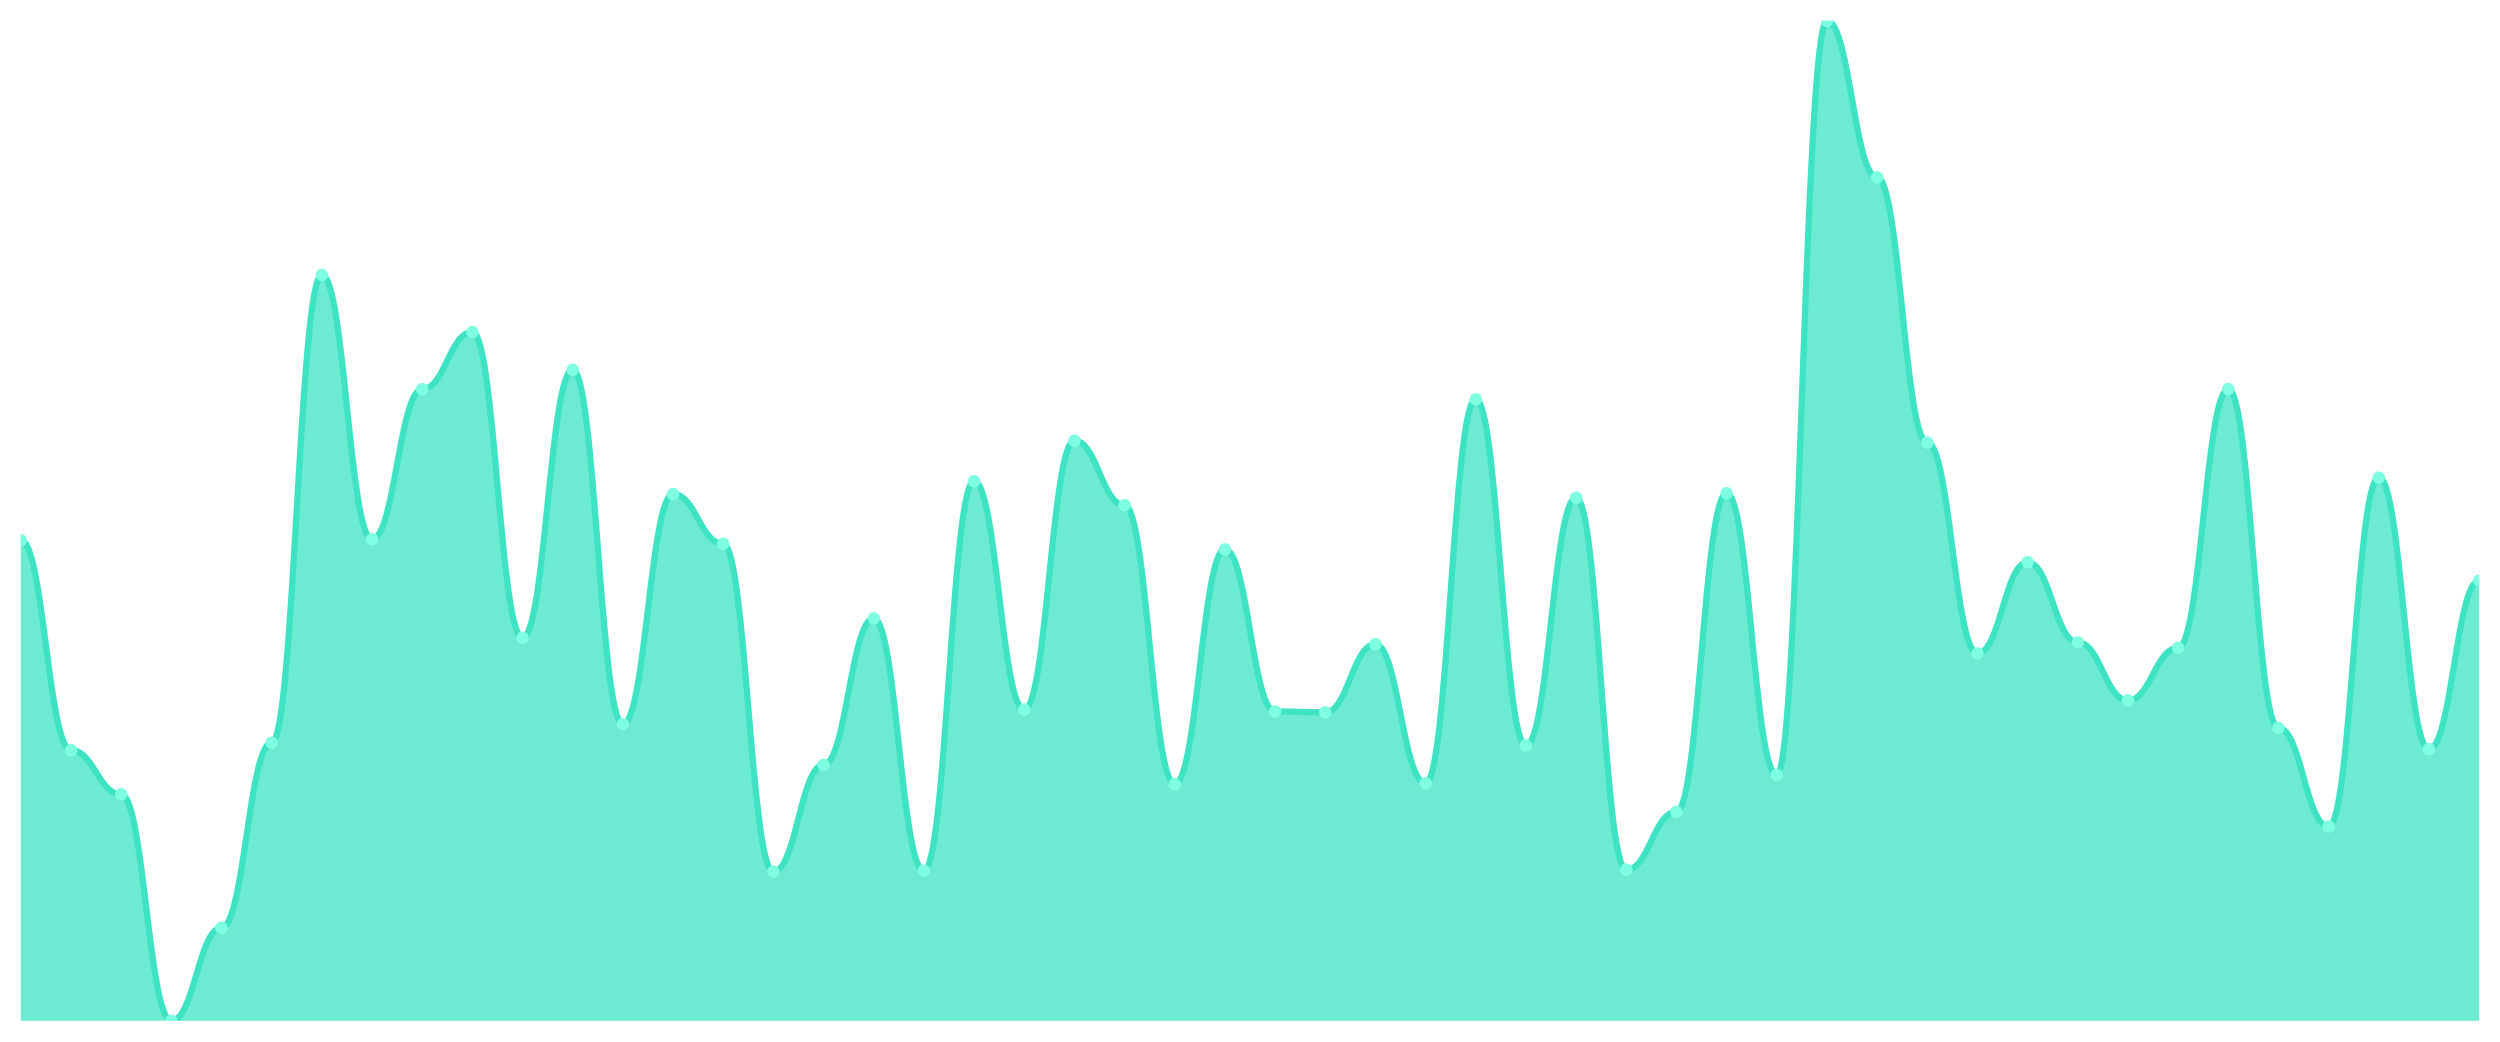
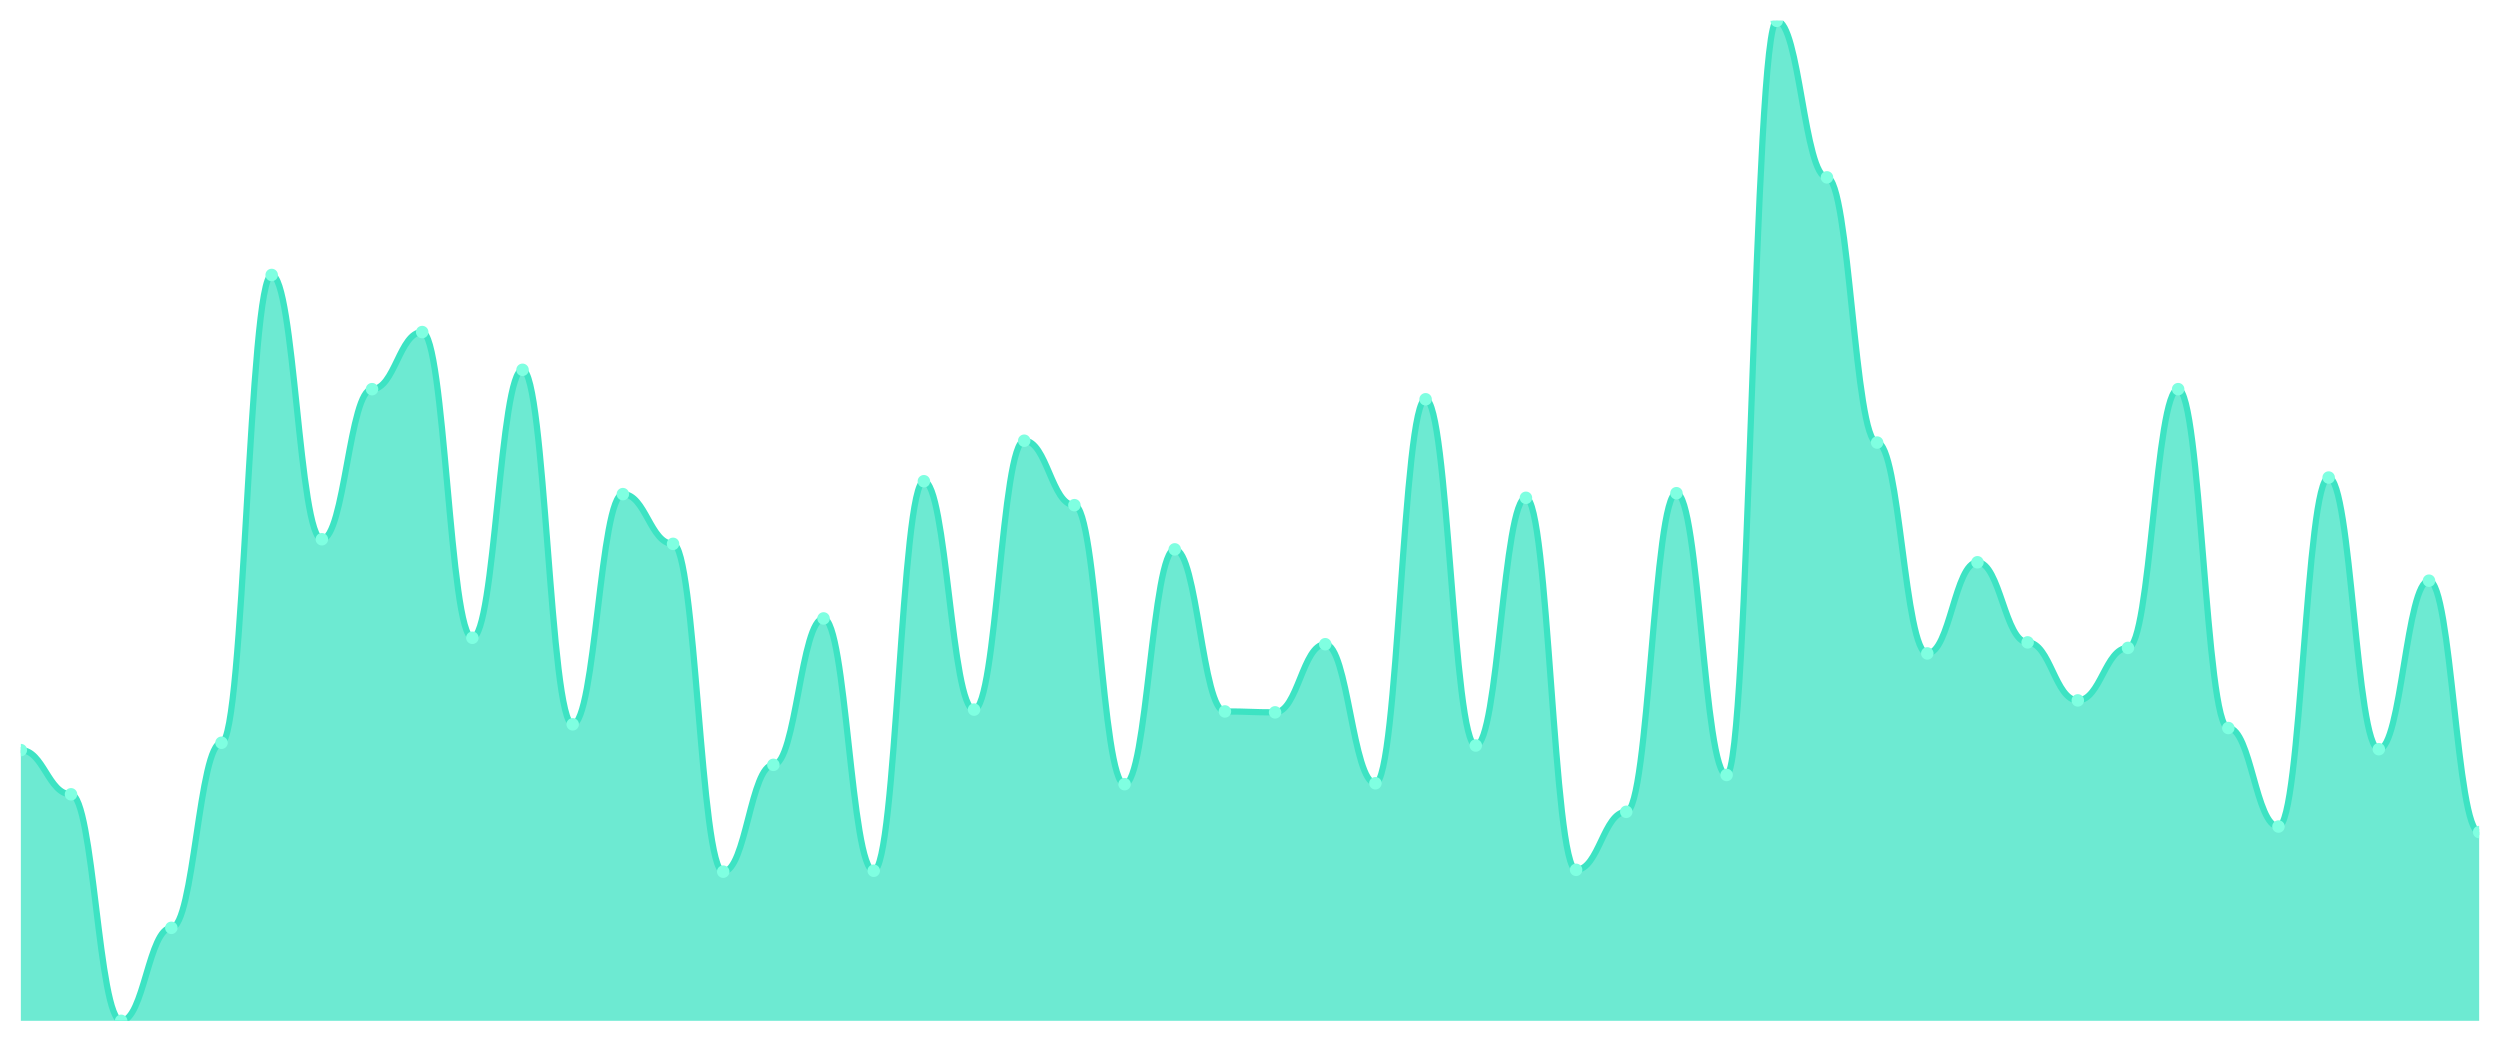
<svg xmlns="http://www.w3.org/2000/svg" viewBox="0 0 1200 500" width="1200" height="500">
  <defs>
    <clipPath id="c">
      <rect x="10" y="10" width="1180" height="480" />
    </clipPath>
  </defs>
  <rect width="1200" height="500" fill="none" />
  <g clip-path="url(#c)">
-     <path d="M 10,490 L 10,259.282 C 20.837,259.282 23.245,360.055 34.082,360.055 C 44.918,360.055 47.327,381.271 58.163,381.271 C 69,381.271 71.408,490 82.245,490 C 93.082,490 95.49,445.359 106.327,445.359 C 117.163,445.359 119.571,356.519 130.408,356.519 C 141.245,356.519 143.653,131.989 154.49,131.989 C 165.327,131.989 167.735,258.84 178.571,258.84 C 189.408,258.84 191.816,186.796 202.653,186.796 C 213.49,186.796 215.898,159.392 226.735,159.392 C 237.571,159.392 239.98,306.133 250.816,306.133 C 261.653,306.133 264.061,177.514 274.898,177.514 C 285.735,177.514 288.143,347.68 298.98,347.68 C 309.816,347.68 312.224,237.182 323.061,237.182 C 333.898,237.182 336.306,261.05 347.143,261.05 C 357.98,261.05 360.388,418.398 371.224,418.398 C 382.061,418.398 384.469,367.127 395.306,367.127 C 406.143,367.127 408.551,296.851 419.388,296.851 C 430.224,296.851 432.633,417.956 443.469,417.956 C 454.306,417.956 456.714,230.994 467.551,230.994 C 478.388,230.994 480.796,340.608 491.633,340.608 C 502.469,340.608 504.878,211.547 515.714,211.547 C 526.551,211.547 528.959,242.486 539.796,242.486 C 550.633,242.486 553.041,376.409 563.878,376.409 C 574.714,376.409 577.122,263.702 587.959,263.702 C 598.796,263.702 601.204,341.492 612.041,341.492 C 622.878,341.492 625.286,341.934 636.122,341.934 C 646.959,341.934 649.367,309.227 660.204,309.227 C 671.041,309.227 673.449,375.967 684.286,375.967 C 695.122,375.967 697.531,191.657 708.367,191.657 C 719.204,191.657 721.612,357.845 732.449,357.845 C 743.286,357.845 745.694,238.95 756.531,238.95 C 767.367,238.95 769.776,417.514 780.612,417.514 C 791.449,417.514 793.857,389.669 804.694,389.669 C 815.531,389.669 817.939,236.74 828.776,236.74 C 839.612,236.74 842.02,371.989 852.857,371.989 C 863.694,371.989 866.102,10 876.939,10 C 887.776,10 890.184,85.138 901.02,85.138 C 911.857,85.138 914.265,212.431 925.102,212.431 C 935.939,212.431 938.347,313.646 949.184,313.646 C 960.02,313.646 962.429,269.89 973.265,269.89 C 984.102,269.89 986.51,308.343 997.347,308.343 C 1008.184,308.343 1010.592,336.188 1021.429,336.188 C 1032.265,336.188 1034.673,310.994 1045.51,310.994 C 1056.347,310.994 1058.755,186.796 1069.592,186.796 C 1080.429,186.796 1082.837,349.448 1093.673,349.448 C 1104.51,349.448 1106.918,396.74 1117.755,396.74 C 1128.592,396.74 1131,229.227 1141.837,229.227 C 1152.673,229.227 1155.082,359.613 1165.918,359.613 C 1176.755,359.613 1179.163,278.729 1190,278.729 L 1190,490 Z" fill="rgba(61,227,195,0.75)" />
-     <path d="M 10,259.282 C 20.837,259.282 23.245,360.055 34.082,360.055 C 44.918,360.055 47.327,381.271 58.163,381.271 C 69,381.271 71.408,490 82.245,490 C 93.082,490 95.49,445.359 106.327,445.359 C 117.163,445.359 119.571,356.519 130.408,356.519 C 141.245,356.519 143.653,131.989 154.49,131.989 C 165.327,131.989 167.735,258.84 178.571,258.84 C 189.408,258.84 191.816,186.796 202.653,186.796 C 213.49,186.796 215.898,159.392 226.735,159.392 C 237.571,159.392 239.98,306.133 250.816,306.133 C 261.653,306.133 264.061,177.514 274.898,177.514 C 285.735,177.514 288.143,347.68 298.98,347.68 C 309.816,347.68 312.224,237.182 323.061,237.182 C 333.898,237.182 336.306,261.05 347.143,261.05 C 357.98,261.05 360.388,418.398 371.224,418.398 C 382.061,418.398 384.469,367.127 395.306,367.127 C 406.143,367.127 408.551,296.851 419.388,296.851 C 430.224,296.851 432.633,417.956 443.469,417.956 C 454.306,417.956 456.714,230.994 467.551,230.994 C 478.388,230.994 480.796,340.608 491.633,340.608 C 502.469,340.608 504.878,211.547 515.714,211.547 C 526.551,211.547 528.959,242.486 539.796,242.486 C 550.633,242.486 553.041,376.409 563.878,376.409 C 574.714,376.409 577.122,263.702 587.959,263.702 C 598.796,263.702 601.204,341.492 612.041,341.492 C 622.878,341.492 625.286,341.934 636.122,341.934 C 646.959,341.934 649.367,309.227 660.204,309.227 C 671.041,309.227 673.449,375.967 684.286,375.967 C 695.122,375.967 697.531,191.657 708.367,191.657 C 719.204,191.657 721.612,357.845 732.449,357.845 C 743.286,357.845 745.694,238.95 756.531,238.95 C 767.367,238.95 769.776,417.514 780.612,417.514 C 791.449,417.514 793.857,389.669 804.694,389.669 C 815.531,389.669 817.939,236.74 828.776,236.74 C 839.612,236.74 842.02,371.989 852.857,371.989 C 863.694,371.989 866.102,10 876.939,10 C 887.776,10 890.184,85.138 901.02,85.138 C 911.857,85.138 914.265,212.431 925.102,212.431 C 935.939,212.431 938.347,313.646 949.184,313.646 C 960.02,313.646 962.429,269.89 973.265,269.89 C 984.102,269.89 986.51,308.343 997.347,308.343 C 1008.184,308.343 1010.592,336.188 1021.429,336.188 C 1032.265,336.188 1034.673,310.994 1045.51,310.994 C 1056.347,310.994 1058.755,186.796 1069.592,186.796 C 1080.429,186.796 1082.837,349.448 1093.673,349.448 C 1104.51,349.448 1106.918,396.74 1117.755,396.74 C 1128.592,396.74 1131,229.227 1141.837,229.227 C 1152.673,229.227 1155.082,359.613 1165.918,359.613 C 1176.755,359.613 1179.163,278.729 1190,278.729" fill="none" stroke="#3de3c3" stroke-width="3" stroke-linecap="round" stroke-linejoin="round" />
-     <circle cx="10" cy="259.282" r="3" fill="#7fffe1" />
-     <circle cx="34.082" cy="360.055" r="3" fill="#7fffe1" />
-     <circle cx="58.163" cy="381.271" r="3" fill="#7fffe1" />
-     <circle cx="82.245" cy="490" r="3" fill="#7fffe1" />
-     <circle cx="106.327" cy="445.359" r="3" fill="#7fffe1" />
-     <circle cx="130.408" cy="356.519" r="3" fill="#7fffe1" />
-     <circle cx="154.49" cy="131.989" r="3" fill="#7fffe1" />
-     <circle cx="178.571" cy="258.84" r="3" fill="#7fffe1" />
-     <circle cx="202.653" cy="186.796" r="3" fill="#7fffe1" />
-     <circle cx="226.735" cy="159.392" r="3" fill="#7fffe1" />
-     <circle cx="250.816" cy="306.133" r="3" fill="#7fffe1" />
-     <circle cx="274.898" cy="177.514" r="3" fill="#7fffe1" />
-     <circle cx="298.98" cy="347.68" r="3" fill="#7fffe1" />
-     <circle cx="323.061" cy="237.182" r="3" fill="#7fffe1" />
-     <circle cx="347.143" cy="261.05" r="3" fill="#7fffe1" />
-     <circle cx="371.224" cy="418.398" r="3" fill="#7fffe1" />
-     <circle cx="395.306" cy="367.127" r="3" fill="#7fffe1" />
-     <circle cx="419.388" cy="296.851" r="3" fill="#7fffe1" />
-     <circle cx="443.469" cy="417.956" r="3" fill="#7fffe1" />
-     <circle cx="467.551" cy="230.994" r="3" fill="#7fffe1" />
-     <circle cx="491.633" cy="340.608" r="3" fill="#7fffe1" />
-     <circle cx="515.714" cy="211.547" r="3" fill="#7fffe1" />
-     <circle cx="539.796" cy="242.486" r="3" fill="#7fffe1" />
-     <circle cx="563.878" cy="376.409" r="3" fill="#7fffe1" />
-     <circle cx="587.959" cy="263.702" r="3" fill="#7fffe1" />
-     <circle cx="612.041" cy="341.492" r="3" fill="#7fffe1" />
-     <circle cx="636.122" cy="341.934" r="3" fill="#7fffe1" />
-     <circle cx="660.204" cy="309.227" r="3" fill="#7fffe1" />
-     <circle cx="684.286" cy="375.967" r="3" fill="#7fffe1" />
-     <circle cx="708.367" cy="191.657" r="3" fill="#7fffe1" />
-     <circle cx="732.449" cy="357.845" r="3" fill="#7fffe1" />
-     <circle cx="756.531" cy="238.95" r="3" fill="#7fffe1" />
-     <circle cx="780.612" cy="417.514" r="3" fill="#7fffe1" />
-     <circle cx="804.694" cy="389.669" r="3" fill="#7fffe1" />
-     <circle cx="828.776" cy="236.74" r="3" fill="#7fffe1" />
-     <circle cx="852.857" cy="371.989" r="3" fill="#7fffe1" />
-     <circle cx="876.939" cy="10" r="3" fill="#7fffe1" />
-     <circle cx="901.02" cy="85.138" r="3" fill="#7fffe1" />
-     <circle cx="925.102" cy="212.431" r="3" fill="#7fffe1" />
-     <circle cx="949.184" cy="313.646" r="3" fill="#7fffe1" />
-     <circle cx="973.265" cy="269.89" r="3" fill="#7fffe1" />
-     <circle cx="997.347" cy="308.343" r="3" fill="#7fffe1" />
-     <circle cx="1021.429" cy="336.188" r="3" fill="#7fffe1" />
-     <circle cx="1045.51" cy="310.994" r="3" fill="#7fffe1" />
-     <circle cx="1069.592" cy="186.796" r="3" fill="#7fffe1" />
-     <circle cx="1093.673" cy="349.448" r="3" fill="#7fffe1" />
-     <circle cx="1117.755" cy="396.74" r="3" fill="#7fffe1" />
-     <circle cx="1141.837" cy="229.227" r="3" fill="#7fffe1" />
-     <circle cx="1165.918" cy="359.613" r="3" fill="#7fffe1" />
-     <circle cx="1190" cy="278.729" r="3" fill="#7fffe1" />
+     <path d="M 10,490 L 10,360.055 C 20.837,360.055 23.245,381.271 34.082,381.271 C 44.918,381.271 47.327,490 58.163,490 C 69,490 71.408,445.359 82.245,445.359 C 93.082,445.359 95.49,356.519 106.327,356.519 C 117.163,356.519 119.571,131.989 130.408,131.989 C 141.245,131.989 143.653,258.84 154.49,258.84 C 165.327,258.84 167.735,186.796 178.571,186.796 C 189.408,186.796 191.816,159.392 202.653,159.392 C 213.49,159.392 215.898,306.133 226.735,306.133 C 237.571,306.133 239.98,177.514 250.816,177.514 C 261.653,177.514 264.061,347.68 274.898,347.68 C 285.735,347.68 288.143,237.182 298.98,237.182 C 309.816,237.182 312.224,261.05 323.061,261.05 C 333.898,261.05 336.306,418.398 347.143,418.398 C 357.98,418.398 360.388,367.127 371.224,367.127 C 382.061,367.127 384.469,296.851 395.306,296.851 C 406.143,296.851 408.551,417.956 419.388,417.956 C 430.224,417.956 432.633,230.994 443.469,230.994 C 454.306,230.994 456.714,340.608 467.551,340.608 C 478.388,340.608 480.796,211.547 491.633,211.547 C 502.469,211.547 504.878,242.486 515.714,242.486 C 526.551,242.486 528.959,376.409 539.796,376.409 C 550.633,376.409 553.041,263.702 563.878,263.702 C 574.714,263.702 577.122,341.492 587.959,341.492 C 598.796,341.492 601.204,341.934 612.041,341.934 C 622.878,341.934 625.286,309.227 636.122,309.227 C 646.959,309.227 649.367,375.967 660.204,375.967 C 671.041,375.967 673.449,191.657 684.286,191.657 C 695.122,191.657 697.531,357.845 708.367,357.845 C 719.204,357.845 721.612,238.95 732.449,238.95 C 743.286,238.95 745.694,417.514 756.531,417.514 C 767.367,417.514 769.776,389.669 780.612,389.669 C 791.449,389.669 793.857,236.74 804.694,236.74 C 815.531,236.74 817.939,371.989 828.776,371.989 C 839.612,371.989 842.02,10 852.857,10 C 863.694,10 866.102,85.138 876.939,85.138 C 887.776,85.138 890.184,212.431 901.02,212.431 C 911.857,212.431 914.265,313.646 925.102,313.646 C 935.939,313.646 938.347,269.89 949.184,269.89 C 960.02,269.89 962.429,308.343 973.265,308.343 C 984.102,308.343 986.51,336.188 997.347,336.188 C 1008.184,336.188 1010.592,310.994 1021.429,310.994 C 1032.265,310.994 1034.673,186.796 1045.51,186.796 C 1056.347,186.796 1058.755,349.448 1069.592,349.448 C 1080.429,349.448 1082.837,396.74 1093.673,396.74 C 1104.51,396.74 1106.918,229.227 1117.755,229.227 C 1128.592,229.227 1131,359.613 1141.837,359.613 C 1152.673,359.613 1155.082,278.729 1165.918,278.729 C 1176.755,278.729 1179.163,399.392 1190,399.392 L 1190,490 Z" fill="rgba(61,227,195,0.75)" />
+     <path d="M 10,360.055 C 20.837,360.055 23.245,381.271 34.082,381.271 C 44.918,381.271 47.327,490 58.163,490 C 69,490 71.408,445.359 82.245,445.359 C 93.082,445.359 95.49,356.519 106.327,356.519 C 117.163,356.519 119.571,131.989 130.408,131.989 C 141.245,131.989 143.653,258.84 154.49,258.84 C 165.327,258.84 167.735,186.796 178.571,186.796 C 189.408,186.796 191.816,159.392 202.653,159.392 C 213.49,159.392 215.898,306.133 226.735,306.133 C 237.571,306.133 239.98,177.514 250.816,177.514 C 261.653,177.514 264.061,347.68 274.898,347.68 C 285.735,347.68 288.143,237.182 298.98,237.182 C 309.816,237.182 312.224,261.05 323.061,261.05 C 333.898,261.05 336.306,418.398 347.143,418.398 C 357.98,418.398 360.388,367.127 371.224,367.127 C 382.061,367.127 384.469,296.851 395.306,296.851 C 406.143,296.851 408.551,417.956 419.388,417.956 C 430.224,417.956 432.633,230.994 443.469,230.994 C 454.306,230.994 456.714,340.608 467.551,340.608 C 478.388,340.608 480.796,211.547 491.633,211.547 C 502.469,211.547 504.878,242.486 515.714,242.486 C 526.551,242.486 528.959,376.409 539.796,376.409 C 550.633,376.409 553.041,263.702 563.878,263.702 C 574.714,263.702 577.122,341.492 587.959,341.492 C 598.796,341.492 601.204,341.934 612.041,341.934 C 622.878,341.934 625.286,309.227 636.122,309.227 C 646.959,309.227 649.367,375.967 660.204,375.967 C 671.041,375.967 673.449,191.657 684.286,191.657 C 695.122,191.657 697.531,357.845 708.367,357.845 C 719.204,357.845 721.612,238.95 732.449,238.95 C 743.286,238.95 745.694,417.514 756.531,417.514 C 767.367,417.514 769.776,389.669 780.612,389.669 C 791.449,389.669 793.857,236.74 804.694,236.74 C 815.531,236.74 817.939,371.989 828.776,371.989 C 839.612,371.989 842.02,10 852.857,10 C 863.694,10 866.102,85.138 876.939,85.138 C 887.776,85.138 890.184,212.431 901.02,212.431 C 911.857,212.431 914.265,313.646 925.102,313.646 C 935.939,313.646 938.347,269.89 949.184,269.89 C 960.02,269.89 962.429,308.343 973.265,308.343 C 984.102,308.343 986.51,336.188 997.347,336.188 C 1008.184,336.188 1010.592,310.994 1021.429,310.994 C 1032.265,310.994 1034.673,186.796 1045.51,186.796 C 1056.347,186.796 1058.755,349.448 1069.592,349.448 C 1080.429,349.448 1082.837,396.74 1093.673,396.74 C 1104.51,396.74 1106.918,229.227 1117.755,229.227 C 1128.592,229.227 1131,359.613 1141.837,359.613 C 1152.673,359.613 1155.082,278.729 1165.918,278.729 C 1176.755,278.729 1179.163,399.392 1190,399.392" fill="none" stroke="#3de3c3" stroke-width="3" stroke-linecap="round" stroke-linejoin="round" />
+     <circle cx="10" cy="360.055" r="3" fill="#7fffe1" />
+     <circle cx="34.082" cy="381.271" r="3" fill="#7fffe1" />
+     <circle cx="58.163" cy="490" r="3" fill="#7fffe1" />
+     <circle cx="82.245" cy="445.359" r="3" fill="#7fffe1" />
+     <circle cx="106.327" cy="356.519" r="3" fill="#7fffe1" />
+     <circle cx="130.408" cy="131.989" r="3" fill="#7fffe1" />
+     <circle cx="154.49" cy="258.84" r="3" fill="#7fffe1" />
+     <circle cx="178.571" cy="186.796" r="3" fill="#7fffe1" />
+     <circle cx="202.653" cy="159.392" r="3" fill="#7fffe1" />
+     <circle cx="226.735" cy="306.133" r="3" fill="#7fffe1" />
+     <circle cx="250.816" cy="177.514" r="3" fill="#7fffe1" />
+     <circle cx="274.898" cy="347.68" r="3" fill="#7fffe1" />
+     <circle cx="298.98" cy="237.182" r="3" fill="#7fffe1" />
+     <circle cx="323.061" cy="261.05" r="3" fill="#7fffe1" />
+     <circle cx="347.143" cy="418.398" r="3" fill="#7fffe1" />
+     <circle cx="371.224" cy="367.127" r="3" fill="#7fffe1" />
+     <circle cx="395.306" cy="296.851" r="3" fill="#7fffe1" />
+     <circle cx="419.388" cy="417.956" r="3" fill="#7fffe1" />
+     <circle cx="443.469" cy="230.994" r="3" fill="#7fffe1" />
+     <circle cx="467.551" cy="340.608" r="3" fill="#7fffe1" />
+     <circle cx="491.633" cy="211.547" r="3" fill="#7fffe1" />
+     <circle cx="515.714" cy="242.486" r="3" fill="#7fffe1" />
+     <circle cx="539.796" cy="376.409" r="3" fill="#7fffe1" />
+     <circle cx="563.878" cy="263.702" r="3" fill="#7fffe1" />
+     <circle cx="587.959" cy="341.492" r="3" fill="#7fffe1" />
+     <circle cx="612.041" cy="341.934" r="3" fill="#7fffe1" />
+     <circle cx="636.122" cy="309.227" r="3" fill="#7fffe1" />
+     <circle cx="660.204" cy="375.967" r="3" fill="#7fffe1" />
+     <circle cx="684.286" cy="191.657" r="3" fill="#7fffe1" />
+     <circle cx="708.367" cy="357.845" r="3" fill="#7fffe1" />
+     <circle cx="732.449" cy="238.95" r="3" fill="#7fffe1" />
+     <circle cx="756.531" cy="417.514" r="3" fill="#7fffe1" />
+     <circle cx="780.612" cy="389.669" r="3" fill="#7fffe1" />
+     <circle cx="804.694" cy="236.74" r="3" fill="#7fffe1" />
+     <circle cx="828.776" cy="371.989" r="3" fill="#7fffe1" />
+     <circle cx="852.857" cy="10" r="3" fill="#7fffe1" />
+     <circle cx="876.939" cy="85.138" r="3" fill="#7fffe1" />
+     <circle cx="901.02" cy="212.431" r="3" fill="#7fffe1" />
+     <circle cx="925.102" cy="313.646" r="3" fill="#7fffe1" />
+     <circle cx="949.184" cy="269.89" r="3" fill="#7fffe1" />
+     <circle cx="973.265" cy="308.343" r="3" fill="#7fffe1" />
+     <circle cx="997.347" cy="336.188" r="3" fill="#7fffe1" />
+     <circle cx="1021.429" cy="310.994" r="3" fill="#7fffe1" />
+     <circle cx="1045.51" cy="186.796" r="3" fill="#7fffe1" />
+     <circle cx="1069.592" cy="349.448" r="3" fill="#7fffe1" />
+     <circle cx="1093.673" cy="396.74" r="3" fill="#7fffe1" />
+     <circle cx="1117.755" cy="229.227" r="3" fill="#7fffe1" />
+     <circle cx="1141.837" cy="359.613" r="3" fill="#7fffe1" />
+     <circle cx="1165.918" cy="278.729" r="3" fill="#7fffe1" />
+     <circle cx="1190" cy="399.392" r="3" fill="#7fffe1" />
  </g>
</svg>
